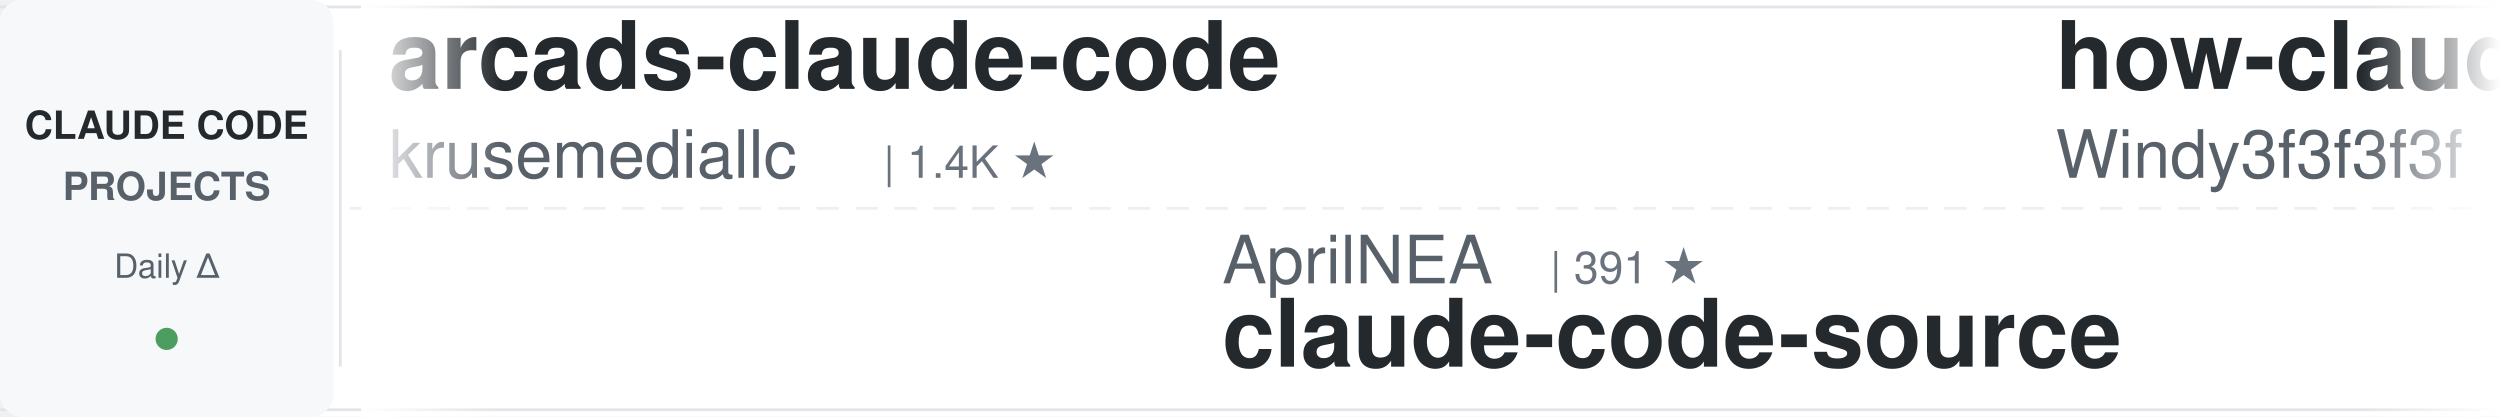
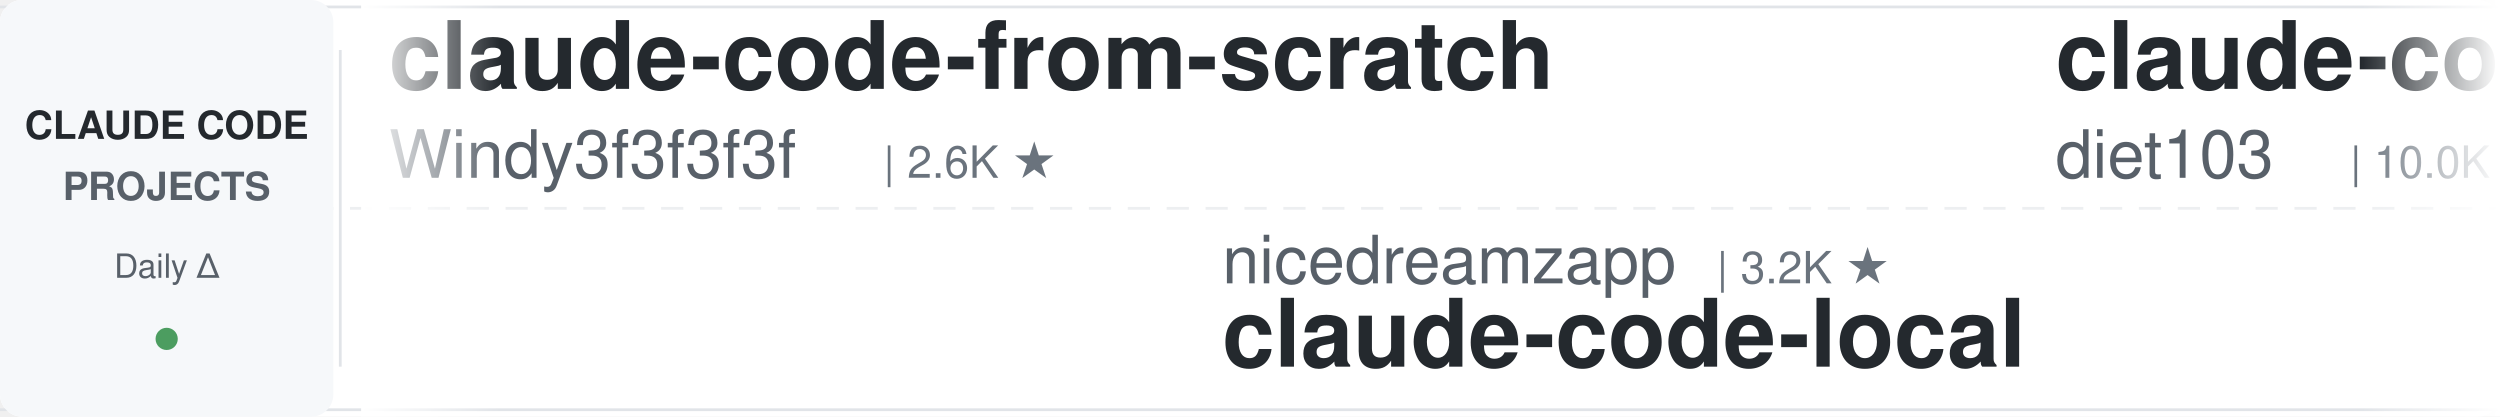
<svg xmlns="http://www.w3.org/2000/svg" width="900" height="150">
  <defs>
    <linearGradient id="leftFade" x1="0%" y1="0%" x2="100%" y2="0%">
      <stop offset="0%" style="stop-color:#ffffff;stop-opacity:1" />
      <stop offset="100%" style="stop-color:#ffffff;stop-opacity:0" />
    </linearGradient>
    <linearGradient id="rightFade" x1="0%" y1="0%" x2="100%" y2="0%">
      <stop offset="0%" style="stop-color:#ffffff;stop-opacity:0" />
      <stop offset="100%" style="stop-color:#ffffff;stop-opacity:1" />
    </linearGradient>
  </defs>
  <rect width="900" height="150" fill="#ffffff" rx="8" />
  <rect x="0" y="2" width="900" height="1" fill="#e1e4e8" />
  <rect x="0" y="147" width="900" height="1" fill="#e1e4e8" />
  <line x1="0" y1="75" x2="900" y2="75" stroke="#e1e4e8" stroke-width="1" stroke-dasharray="8 6" opacity="0.6" />
  <rect x="0" y="0" width="120" height="150" fill="#f6f8fa" rx="8" />
  <text x="60" y="50" font-family="-apple-system, BlinkMacSystemFont, 'Segoe UI', Helvetica, Arial, sans-serif" font-size="14" font-weight="600" fill="#24292e" text-anchor="middle">CLAUDE CODE</text>
  <text x="60" y="72" font-family="-apple-system, BlinkMacSystemFont, 'Segoe UI', Helvetica, Arial, sans-serif" font-size="14" font-weight="600" fill="#586069" text-anchor="middle">PROJECTS</text>
  <text x="60" y="100" font-family="-apple-system, BlinkMacSystemFont, 'Segoe UI', Helvetica, Arial, sans-serif" font-size="12" font-weight="500" fill="#586069" text-anchor="middle">Daily Δ</text>
  <circle cx="60" cy="122" r="4" fill="#22863a" opacity="0.8" />
  <rect x="122" y="18" width="1" height="114" fill="#e1e4e8" />
  <clipPath id="tickerClip">
    <rect x="130" y="0" width="770" height="150" />
  </clipPath>
  <g clip-path="url(#tickerClip)">
    <g id="tickerItems">
      <animateTransform attributeName="transform" attributeType="XML" type="translate" from="0 0" to="-3000 0" dur="54s" repeatCount="indefinite" />
      <g transform="translate(0, 0)">
-         <text x="140" y="32" font-family="-apple-system, BlinkMacSystemFont, 'Segoe UI', Helvetica, Arial, sans-serif" font-size="34" font-weight="600" fill="#24292e">arcads-claude-code</text>
-         <text x="140" y="64" font-family="-apple-system, BlinkMacSystemFont, 'Segoe UI', Helvetica, Arial, sans-serif" font-size="24" font-weight="400" fill="#586069">krusemediallc</text>
-         <text x="318" y="64" font-family="-apple-system, BlinkMacSystemFont, 'Segoe UI', Helvetica, Arial, sans-serif" font-size="16" font-weight="500" fill="#6a737d">| 1.4K ★</text>
+         <text x="140" y="32" font-family="-apple-system, BlinkMacSystemFont, 'Segoe UI', Helvetica, Arial, sans-serif" font-size="34" font-weight="600" fill="#24292e">claude-code-from-scratch</text>
+         <text x="140" y="64" font-family="-apple-system, BlinkMacSystemFont, 'Segoe UI', Helvetica, Arial, sans-serif" font-size="24" font-weight="400" fill="#586069">Windy3f3f3f3f</text>
+         <text x="318" y="64" font-family="-apple-system, BlinkMacSystemFont, 'Segoe UI', Helvetica, Arial, sans-serif" font-size="16" font-weight="500" fill="#6a737d">| 2.6K ★</text>
      </g>
      <g transform="translate(300, 0)">
-         <text x="140" y="102" font-family="-apple-system, BlinkMacSystemFont, 'Segoe UI', Helvetica, Arial, sans-serif" font-size="24" font-weight="400" fill="#586069">AprilNEA</text>
-         <text x="258" y="102" font-family="-apple-system, BlinkMacSystemFont, 'Segoe UI', Helvetica, Arial, sans-serif" font-size="16" font-weight="500" fill="#6a737d">| 391 ★</text>
-         <text x="140" y="132" font-family="-apple-system, BlinkMacSystemFont, 'Segoe UI', Helvetica, Arial, sans-serif" font-size="34" font-weight="600" fill="#24292e">claude-code-source</text>
+         <text x="140" y="102" font-family="-apple-system, BlinkMacSystemFont, 'Segoe UI', Helvetica, Arial, sans-serif" font-size="24" font-weight="400" fill="#586069">nicedreamzapp</text>
+         <text x="318" y="102" font-family="-apple-system, BlinkMacSystemFont, 'Segoe UI', Helvetica, Arial, sans-serif" font-size="16" font-weight="500" fill="#6a737d">| 3.2K ★</text>
+         <text x="140" y="132" font-family="-apple-system, BlinkMacSystemFont, 'Segoe UI', Helvetica, Arial, sans-serif" font-size="34" font-weight="600" fill="#24292e">claude-code-local</text>
      </g>
      <g transform="translate(600, 0)">
-         <text x="140" y="32" font-family="-apple-system, BlinkMacSystemFont, 'Segoe UI', Helvetica, Arial, sans-serif" font-size="34" font-weight="600" fill="#24292e">how-claude-code-works</text>
-         <text x="140" y="64" font-family="-apple-system, BlinkMacSystemFont, 'Segoe UI', Helvetica, Arial, sans-serif" font-size="24" font-weight="400" fill="#586069">Windy3f3f3f3f</text>
-         <text x="318" y="64" font-family="-apple-system, BlinkMacSystemFont, 'Segoe UI', Helvetica, Arial, sans-serif" font-size="16" font-weight="500" fill="#6a737d">| 3.5K ★</text>
+         <text x="140" y="32" font-family="-apple-system, BlinkMacSystemFont, 'Segoe UI', Helvetica, Arial, sans-serif" font-size="34" font-weight="600" fill="#24292e">claude-code-infrastructu...</text>
+         <text x="140" y="64" font-family="-apple-system, BlinkMacSystemFont, 'Segoe UI', Helvetica, Arial, sans-serif" font-size="24" font-weight="400" fill="#586069">diet103</text>
+         <text x="246" y="64" font-family="-apple-system, BlinkMacSystemFont, 'Segoe UI', Helvetica, Arial, sans-serif" font-size="16" font-weight="500" fill="#6a737d">| 10.0K ★</text>
      </g>
      <g transform="translate(900, 0)">
-         <text x="140" y="102" font-family="-apple-system, BlinkMacSystemFont, 'Segoe UI', Helvetica, Arial, sans-serif" font-size="24" font-weight="400" fill="#586069">frankbria</text>
-         <text x="270" y="102" font-family="-apple-system, BlinkMacSystemFont, 'Segoe UI', Helvetica, Arial, sans-serif" font-size="16" font-weight="500" fill="#6a737d">| 9.6K ★</text>
-         <text x="140" y="132" font-family="-apple-system, BlinkMacSystemFont, 'Segoe UI', Helvetica, Arial, sans-serif" font-size="34" font-weight="600" fill="#24292e">ralph-claude-code</text>
+         <text x="140" y="102" font-family="-apple-system, BlinkMacSystemFont, 'Segoe UI', Helvetica, Arial, sans-serif" font-size="24" font-weight="400" fill="#586069">OneRedOak</text>
+         <text x="270" y="102" font-family="-apple-system, BlinkMacSystemFont, 'Segoe UI', Helvetica, Arial, sans-serif" font-size="16" font-weight="500" fill="#6a737d">| 3.9K ★</text>
+         <text x="140" y="132" font-family="-apple-system, BlinkMacSystemFont, 'Segoe UI', Helvetica, Arial, sans-serif" font-size="34" font-weight="600" fill="#24292e">claude-code-workflows</text>
      </g>
      <g transform="translate(1200, 0)">
-         <text x="140" y="32" font-family="-apple-system, BlinkMacSystemFont, 'Segoe UI', Helvetica, Arial, sans-serif" font-size="34" font-weight="600" fill="#24292e">claude-code-proxy</text>
-         <text x="140" y="64" font-family="-apple-system, BlinkMacSystemFont, 'Segoe UI', Helvetica, Arial, sans-serif" font-size="24" font-weight="400" fill="#586069">1rgs</text>
-         <text x="210" y="64" font-family="-apple-system, BlinkMacSystemFont, 'Segoe UI', Helvetica, Arial, sans-serif" font-size="16" font-weight="500" fill="#6a737d">| 3.7K ★</text>
+         <text x="140" y="32" font-family="-apple-system, BlinkMacSystemFont, 'Segoe UI', Helvetica, Arial, sans-serif" font-size="34" font-weight="600" fill="#24292e">Claude-Code-Usage-Monito...</text>
+         <text x="140" y="64" font-family="-apple-system, BlinkMacSystemFont, 'Segoe UI', Helvetica, Arial, sans-serif" font-size="24" font-weight="400" fill="#586069">Maciek-roboblog</text>
+         <text x="342" y="64" font-family="-apple-system, BlinkMacSystemFont, 'Segoe UI', Helvetica, Arial, sans-serif" font-size="16" font-weight="500" fill="#6a737d">| 8.7K ★</text>
      </g>
      <g transform="translate(1500, 0)">
-         <text x="140" y="102" font-family="-apple-system, BlinkMacSystemFont, 'Segoe UI', Helvetica, Arial, sans-serif" font-size="24" font-weight="400" fill="#586069">zebbern</text>
-         <text x="246" y="102" font-family="-apple-system, BlinkMacSystemFont, 'Segoe UI', Helvetica, Arial, sans-serif" font-size="16" font-weight="500" fill="#6a737d">| 4.6K ★</text>
-         <text x="140" y="132" font-family="-apple-system, BlinkMacSystemFont, 'Segoe UI', Helvetica, Arial, sans-serif" font-size="34" font-weight="600" fill="#24292e">claude-code-guide</text>
+         <text x="140" y="102" font-family="-apple-system, BlinkMacSystemFont, 'Segoe UI', Helvetica, Arial, sans-serif" font-size="24" font-weight="400" fill="#586069">VILA-Lab</text>
+         <text x="258" y="102" font-family="-apple-system, BlinkMacSystemFont, 'Segoe UI', Helvetica, Arial, sans-serif" font-size="16" font-weight="500" fill="#6a737d">| 2.1K ★</text>
+         <text x="140" y="132" font-family="-apple-system, BlinkMacSystemFont, 'Segoe UI', Helvetica, Arial, sans-serif" font-size="34" font-weight="600" fill="#24292e">Dive-into-Claude-Code</text>
      </g>
      <g transform="translate(1800, 0)">
-         <text x="140" y="32" font-family="-apple-system, BlinkMacSystemFont, 'Segoe UI', Helvetica, Arial, sans-serif" font-size="34" font-weight="600" fill="#24292e">claude-code-base-action</text>
-         <text x="140" y="64" font-family="-apple-system, BlinkMacSystemFont, 'Segoe UI', Helvetica, Arial, sans-serif" font-size="24" font-weight="400" fill="#586069">anthropics</text>
-         <text x="282" y="64" font-family="-apple-system, BlinkMacSystemFont, 'Segoe UI', Helvetica, Arial, sans-serif" font-size="16" font-weight="500" fill="#6a737d">| 959 ★</text>
+         <text x="140" y="32" font-family="-apple-system, BlinkMacSystemFont, 'Segoe UI', Helvetica, Arial, sans-serif" font-size="34" font-weight="600" fill="#24292e">claude-code-reverse</text>
+         <text x="140" y="64" font-family="-apple-system, BlinkMacSystemFont, 'Segoe UI', Helvetica, Arial, sans-serif" font-size="24" font-weight="400" fill="#586069">Yuyz0112</text>
+         <text x="258" y="64" font-family="-apple-system, BlinkMacSystemFont, 'Segoe UI', Helvetica, Arial, sans-serif" font-size="16" font-weight="500" fill="#6a737d">| 2.4K ★</text>
      </g>
      <g transform="translate(2100, 0)">
-         <text x="140" y="102" font-family="-apple-system, BlinkMacSystemFont, 'Segoe UI', Helvetica, Arial, sans-serif" font-size="24" font-weight="400" fill="#586069">Alishahryar1</text>
-         <text x="306" y="102" font-family="-apple-system, BlinkMacSystemFont, 'Segoe UI', Helvetica, Arial, sans-serif" font-size="16" font-weight="500" fill="#6a737d">| 51.1K ★</text>
-         <text x="140" y="132" font-family="-apple-system, BlinkMacSystemFont, 'Segoe UI', Helvetica, Arial, sans-serif" font-size="34" font-weight="600" fill="#24292e">free-claude-code</text>
+         <text x="140" y="102" font-family="-apple-system, BlinkMacSystemFont, 'Segoe UI', Helvetica, Arial, sans-serif" font-size="24" font-weight="400" fill="#586069">andrew-kramer-inno</text>
+         <text x="378" y="102" font-family="-apple-system, BlinkMacSystemFont, 'Segoe UI', Helvetica, Arial, sans-serif" font-size="16" font-weight="500" fill="#6a737d">| 594 ★</text>
+         <text x="140" y="132" font-family="-apple-system, BlinkMacSystemFont, 'Segoe UI', Helvetica, Arial, sans-serif" font-size="34" font-weight="600" fill="#24292e">claude-code-source-build</text>
      </g>
      <g transform="translate(2400, 0)">
-         <text x="140" y="32" font-family="-apple-system, BlinkMacSystemFont, 'Segoe UI', Helvetica, Arial, sans-serif" font-size="34" font-weight="600" fill="#24292e">claude-code-local</text>
-         <text x="140" y="64" font-family="-apple-system, BlinkMacSystemFont, 'Segoe UI', Helvetica, Arial, sans-serif" font-size="24" font-weight="400" fill="#586069">nicedreamzapp</text>
-         <text x="318" y="64" font-family="-apple-system, BlinkMacSystemFont, 'Segoe UI', Helvetica, Arial, sans-serif" font-size="16" font-weight="500" fill="#6a737d">| 3.2K ★</text>
+         <text x="140" y="32" font-family="-apple-system, BlinkMacSystemFont, 'Segoe UI', Helvetica, Arial, sans-serif" font-size="34" font-weight="600" fill="#24292e">claude-coder</text>
+         <text x="140" y="64" font-family="-apple-system, BlinkMacSystemFont, 'Segoe UI', Helvetica, Arial, sans-serif" font-size="24" font-weight="400" fill="#586069">kodu-ai</text>
+         <text x="246" y="64" font-family="-apple-system, BlinkMacSystemFont, 'Segoe UI', Helvetica, Arial, sans-serif" font-size="16" font-weight="500" fill="#6a737d">| 5.2K ★</text>
      </g>
      <g transform="translate(2700, 0)">
-         <text x="140" y="102" font-family="-apple-system, BlinkMacSystemFont, 'Segoe UI', Helvetica, Arial, sans-serif" font-size="24" font-weight="400" fill="#586069">centminmod</text>
-         <text x="282" y="102" font-family="-apple-system, BlinkMacSystemFont, 'Segoe UI', Helvetica, Arial, sans-serif" font-size="16" font-weight="500" fill="#6a737d">| 2.6K ★</text>
-         <text x="140" y="132" font-family="-apple-system, BlinkMacSystemFont, 'Segoe UI', Helvetica, Arial, sans-serif" font-size="34" font-weight="600" fill="#24292e">my-claude-code-setup</text>
+         <text x="140" y="102" font-family="-apple-system, BlinkMacSystemFont, 'Segoe UI', Helvetica, Arial, sans-serif" font-size="24" font-weight="400" fill="#586069">1rgs</text>
+         <text x="210" y="102" font-family="-apple-system, BlinkMacSystemFont, 'Segoe UI', Helvetica, Arial, sans-serif" font-size="16" font-weight="500" fill="#6a737d">| 3.7K ★</text>
+         <text x="140" y="132" font-family="-apple-system, BlinkMacSystemFont, 'Segoe UI', Helvetica, Arial, sans-serif" font-size="34" font-weight="600" fill="#24292e">claude-code-proxy</text>
      </g>
      <g transform="translate(3000, 0)">
-         <text x="140" y="32" font-family="-apple-system, BlinkMacSystemFont, 'Segoe UI', Helvetica, Arial, sans-serif" font-size="34" font-weight="600" fill="#24292e">arcads-claude-code</text>
-         <text x="140" y="64" font-family="-apple-system, BlinkMacSystemFont, 'Segoe UI', Helvetica, Arial, sans-serif" font-size="24" font-weight="400" fill="#586069">krusemediallc</text>
-         <text x="318" y="64" font-family="-apple-system, BlinkMacSystemFont, 'Segoe UI', Helvetica, Arial, sans-serif" font-size="16" font-weight="500" fill="#6a737d">| 1.4K ★</text>
+         <text x="140" y="32" font-family="-apple-system, BlinkMacSystemFont, 'Segoe UI', Helvetica, Arial, sans-serif" font-size="34" font-weight="600" fill="#24292e">claude-code-from-scratch</text>
+         <text x="140" y="64" font-family="-apple-system, BlinkMacSystemFont, 'Segoe UI', Helvetica, Arial, sans-serif" font-size="24" font-weight="400" fill="#586069">Windy3f3f3f3f</text>
+         <text x="318" y="64" font-family="-apple-system, BlinkMacSystemFont, 'Segoe UI', Helvetica, Arial, sans-serif" font-size="16" font-weight="500" fill="#6a737d">| 2.6K ★</text>
      </g>
      <g transform="translate(3300, 0)">
-         <text x="140" y="102" font-family="-apple-system, BlinkMacSystemFont, 'Segoe UI', Helvetica, Arial, sans-serif" font-size="24" font-weight="400" fill="#586069">AprilNEA</text>
-         <text x="258" y="102" font-family="-apple-system, BlinkMacSystemFont, 'Segoe UI', Helvetica, Arial, sans-serif" font-size="16" font-weight="500" fill="#6a737d">| 391 ★</text>
-         <text x="140" y="132" font-family="-apple-system, BlinkMacSystemFont, 'Segoe UI', Helvetica, Arial, sans-serif" font-size="34" font-weight="600" fill="#24292e">claude-code-source</text>
+         <text x="140" y="102" font-family="-apple-system, BlinkMacSystemFont, 'Segoe UI', Helvetica, Arial, sans-serif" font-size="24" font-weight="400" fill="#586069">nicedreamzapp</text>
+         <text x="318" y="102" font-family="-apple-system, BlinkMacSystemFont, 'Segoe UI', Helvetica, Arial, sans-serif" font-size="16" font-weight="500" fill="#6a737d">| 3.2K ★</text>
+         <text x="140" y="132" font-family="-apple-system, BlinkMacSystemFont, 'Segoe UI', Helvetica, Arial, sans-serif" font-size="34" font-weight="600" fill="#24292e">claude-code-local</text>
      </g>
      <g transform="translate(3600, 0)">
-         <text x="140" y="32" font-family="-apple-system, BlinkMacSystemFont, 'Segoe UI', Helvetica, Arial, sans-serif" font-size="34" font-weight="600" fill="#24292e">how-claude-code-works</text>
-         <text x="140" y="64" font-family="-apple-system, BlinkMacSystemFont, 'Segoe UI', Helvetica, Arial, sans-serif" font-size="24" font-weight="400" fill="#586069">Windy3f3f3f3f</text>
-         <text x="318" y="64" font-family="-apple-system, BlinkMacSystemFont, 'Segoe UI', Helvetica, Arial, sans-serif" font-size="16" font-weight="500" fill="#6a737d">| 3.5K ★</text>
+         <text x="140" y="32" font-family="-apple-system, BlinkMacSystemFont, 'Segoe UI', Helvetica, Arial, sans-serif" font-size="34" font-weight="600" fill="#24292e">claude-code-infrastructu...</text>
+         <text x="140" y="64" font-family="-apple-system, BlinkMacSystemFont, 'Segoe UI', Helvetica, Arial, sans-serif" font-size="24" font-weight="400" fill="#586069">diet103</text>
+         <text x="246" y="64" font-family="-apple-system, BlinkMacSystemFont, 'Segoe UI', Helvetica, Arial, sans-serif" font-size="16" font-weight="500" fill="#6a737d">| 10.0K ★</text>
      </g>
      <g transform="translate(3900, 0)">
-         <text x="140" y="102" font-family="-apple-system, BlinkMacSystemFont, 'Segoe UI', Helvetica, Arial, sans-serif" font-size="24" font-weight="400" fill="#586069">frankbria</text>
-         <text x="270" y="102" font-family="-apple-system, BlinkMacSystemFont, 'Segoe UI', Helvetica, Arial, sans-serif" font-size="16" font-weight="500" fill="#6a737d">| 9.6K ★</text>
-         <text x="140" y="132" font-family="-apple-system, BlinkMacSystemFont, 'Segoe UI', Helvetica, Arial, sans-serif" font-size="34" font-weight="600" fill="#24292e">ralph-claude-code</text>
+         <text x="140" y="102" font-family="-apple-system, BlinkMacSystemFont, 'Segoe UI', Helvetica, Arial, sans-serif" font-size="24" font-weight="400" fill="#586069">OneRedOak</text>
+         <text x="270" y="102" font-family="-apple-system, BlinkMacSystemFont, 'Segoe UI', Helvetica, Arial, sans-serif" font-size="16" font-weight="500" fill="#6a737d">| 3.9K ★</text>
+         <text x="140" y="132" font-family="-apple-system, BlinkMacSystemFont, 'Segoe UI', Helvetica, Arial, sans-serif" font-size="34" font-weight="600" fill="#24292e">claude-code-workflows</text>
      </g>
    </g>
  </g>
  <rect x="130" y="0" width="50" height="150" fill="url(#leftFade)" />
  <rect x="850" y="0" width="50" height="150" fill="url(#rightFade)" />
</svg>
